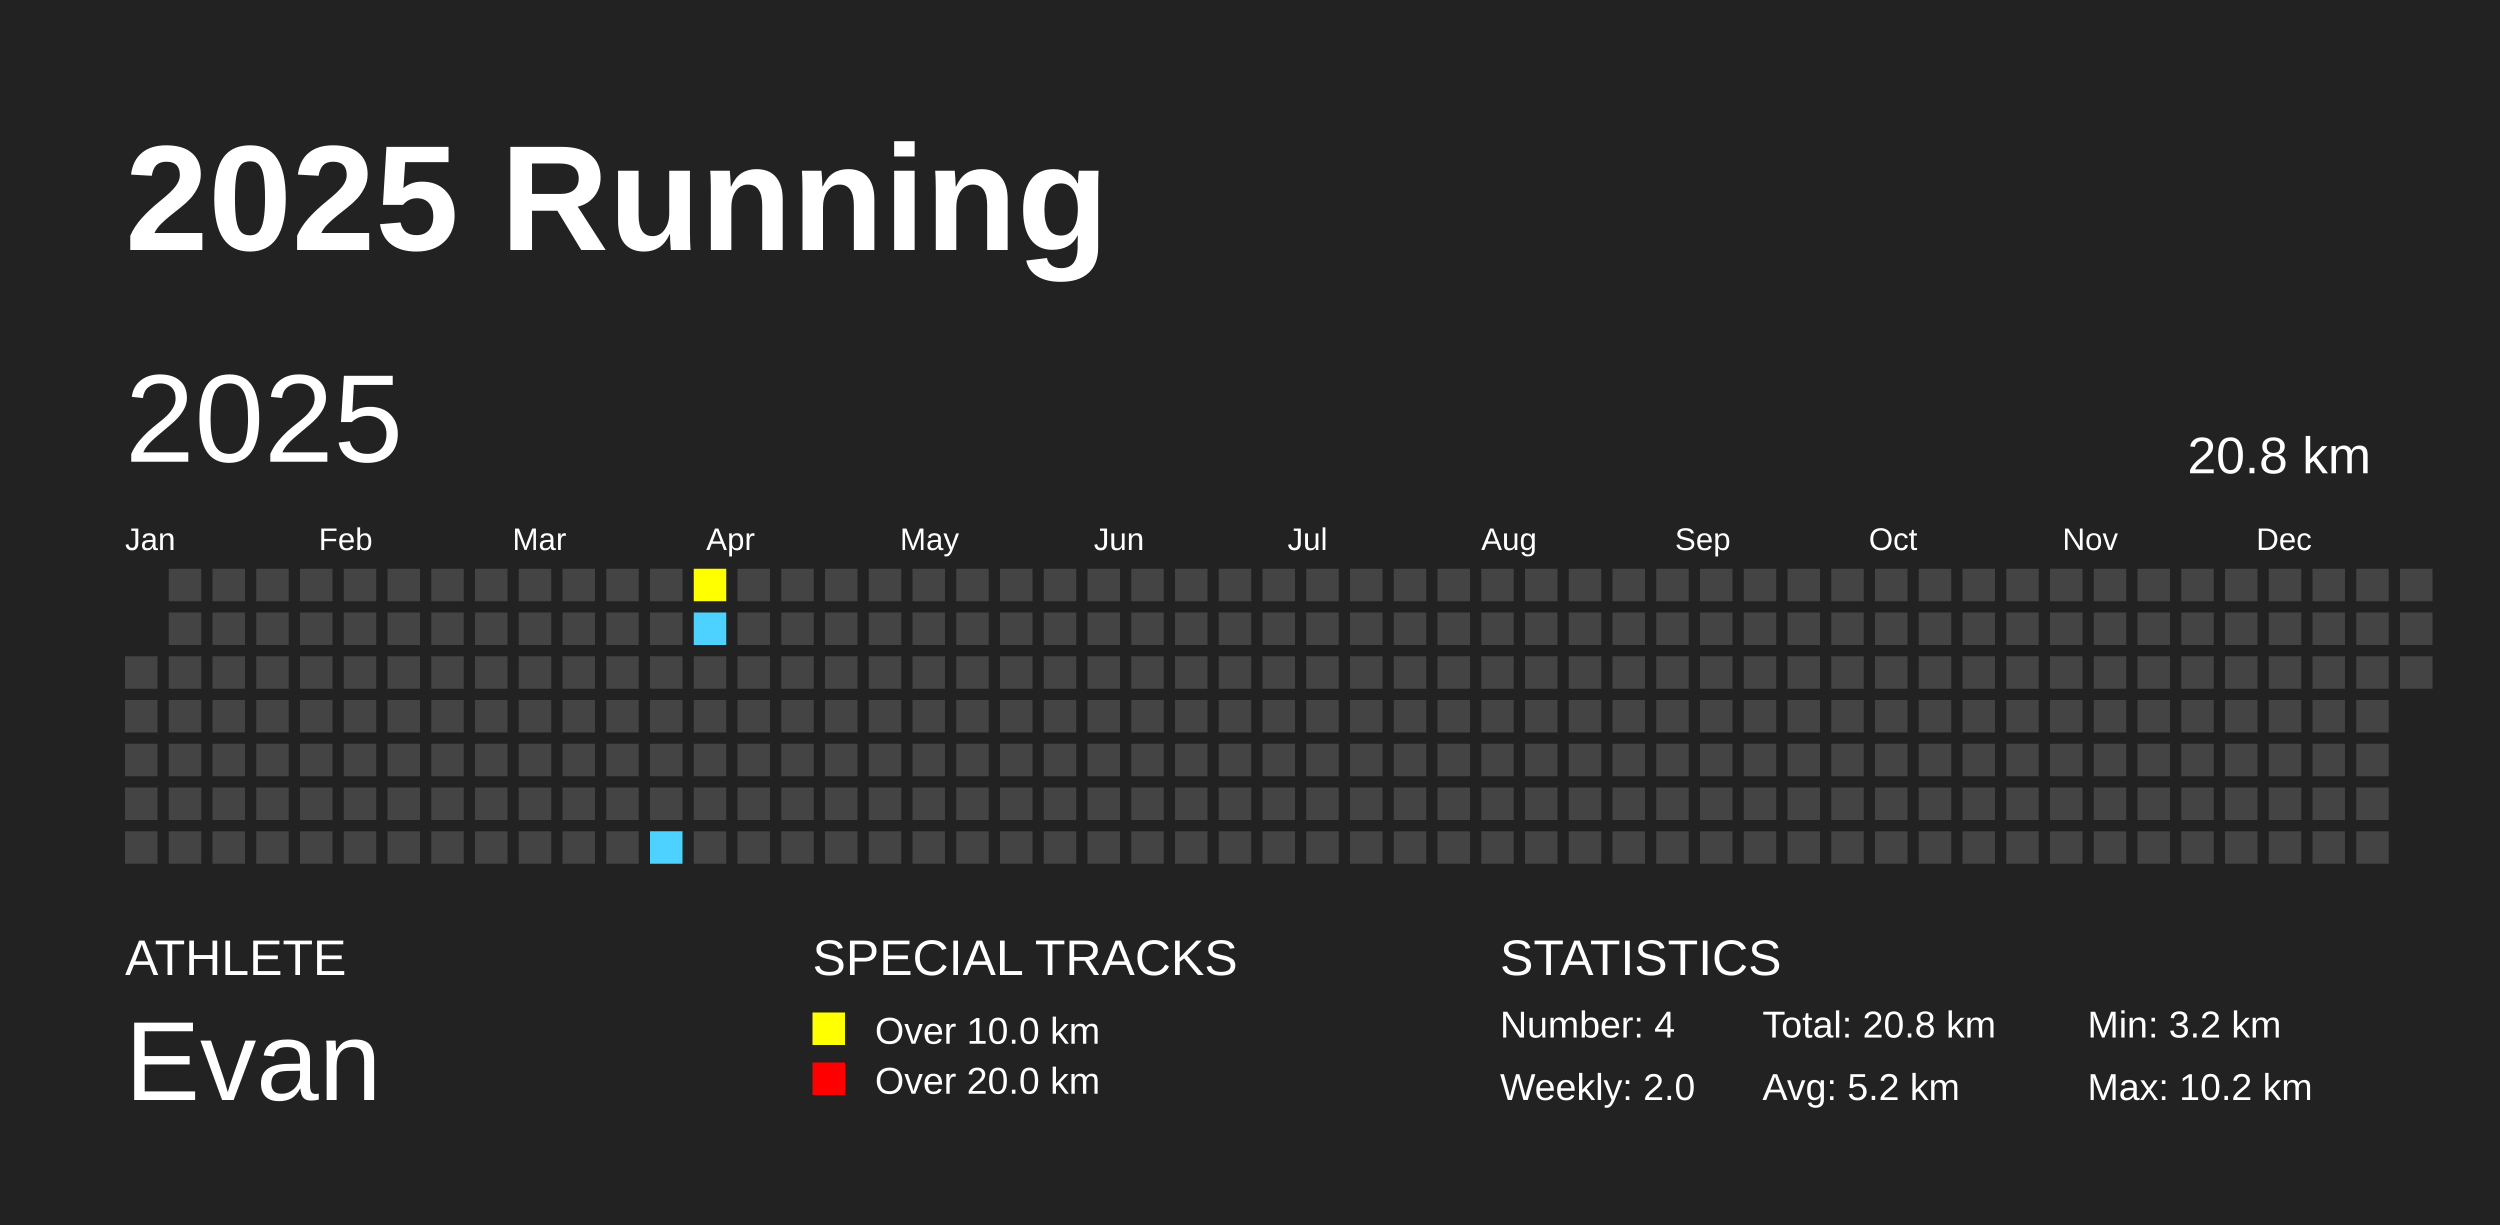
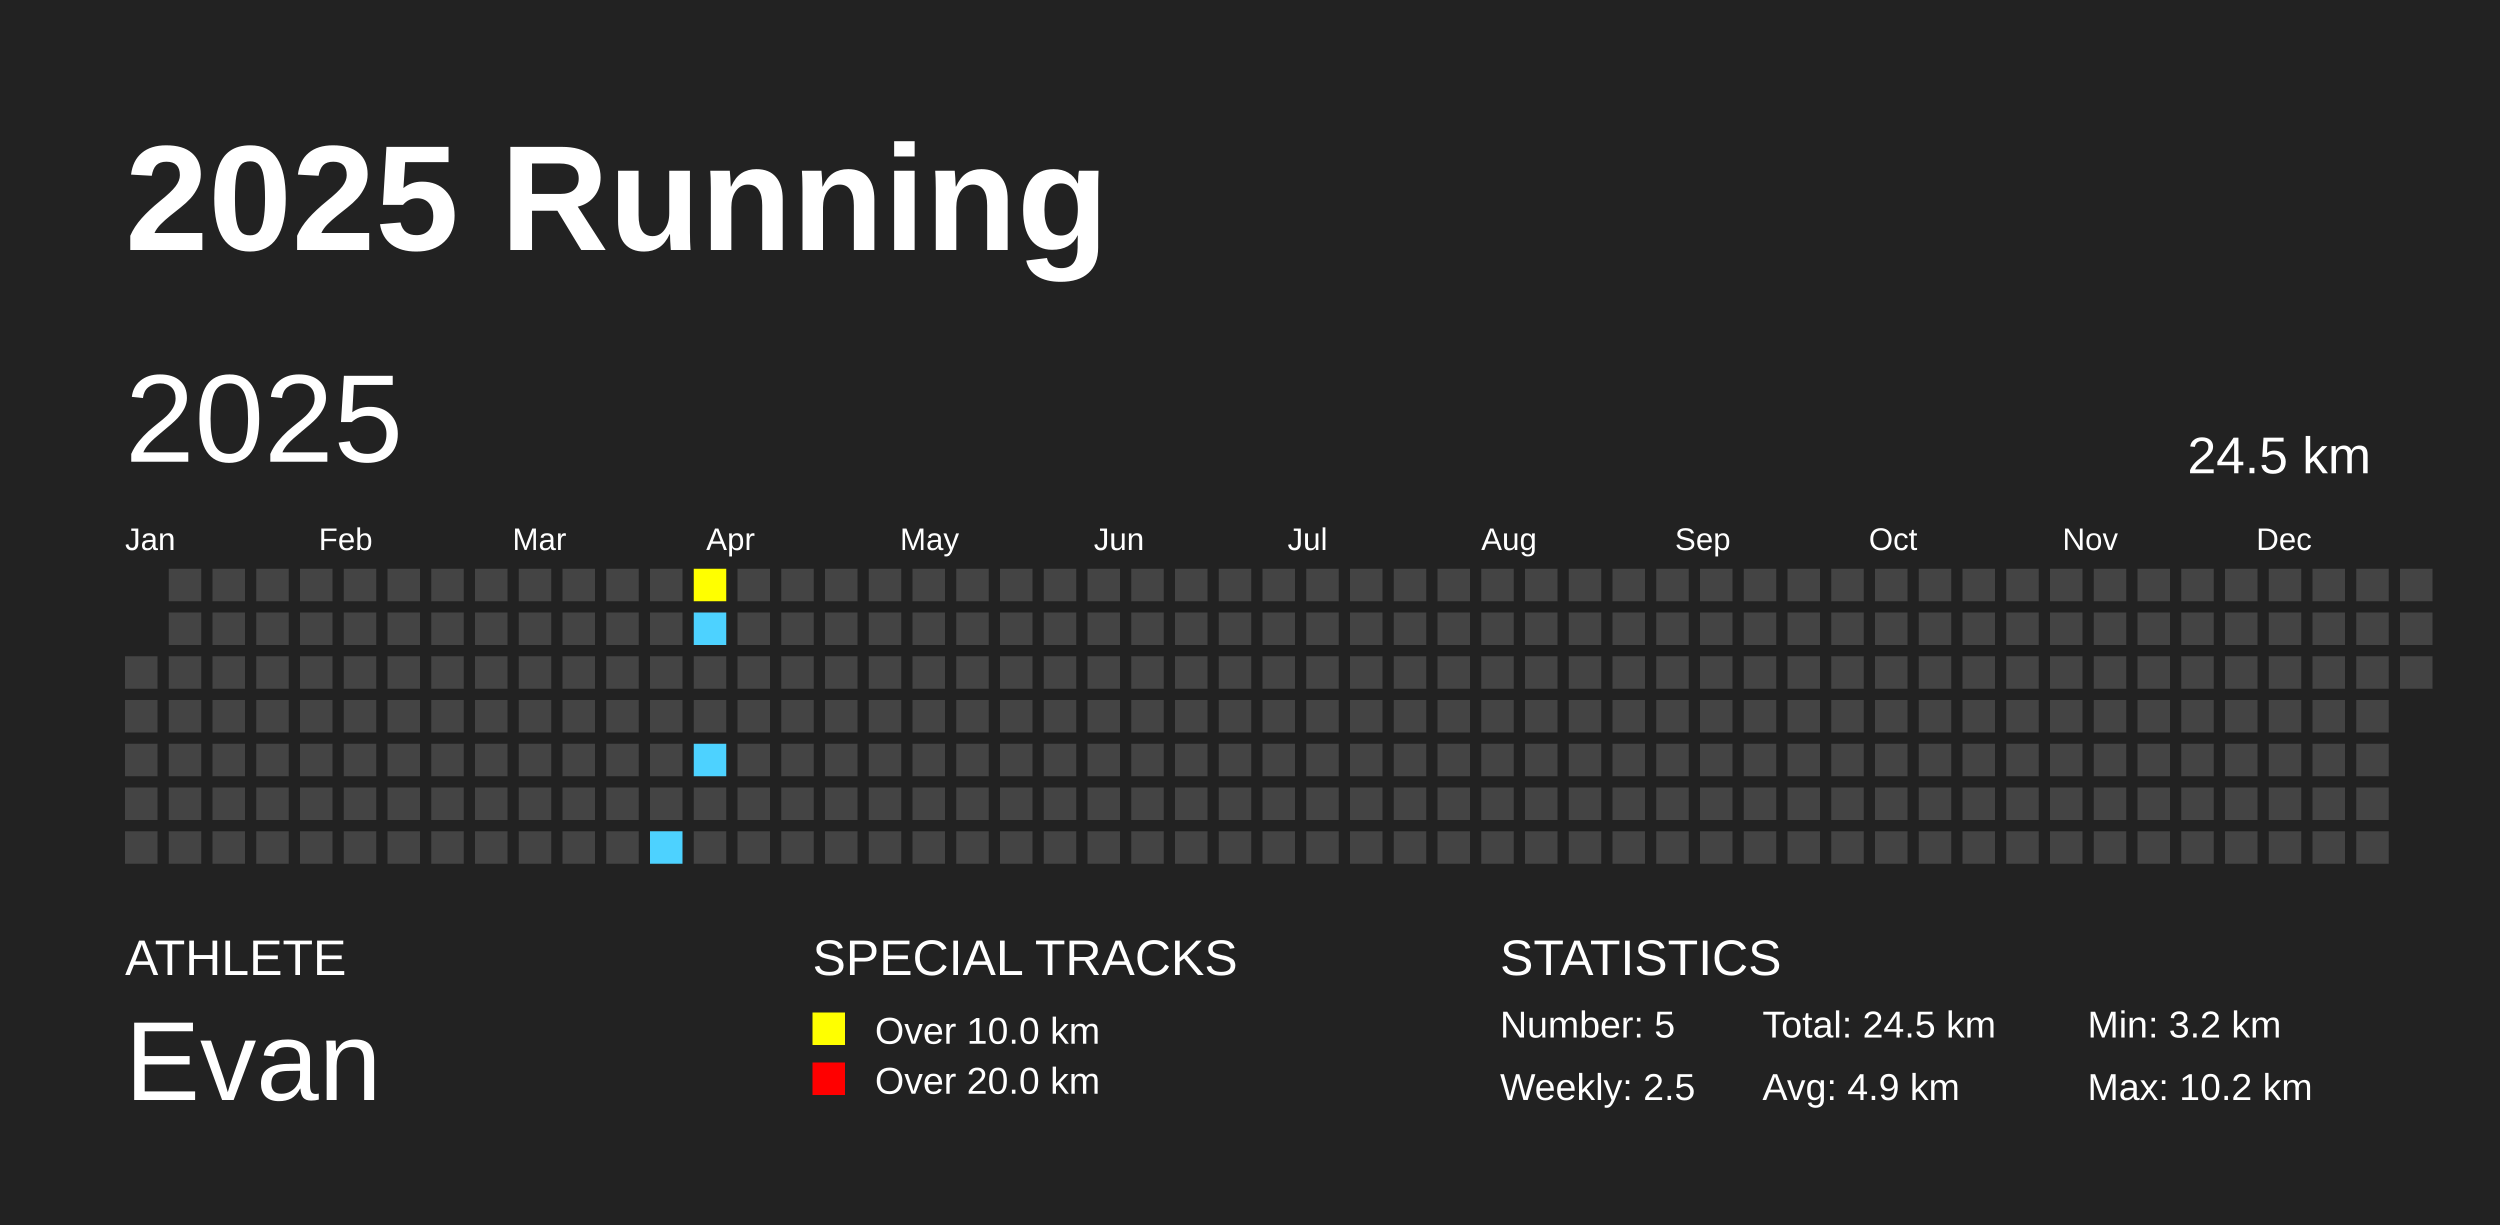
<svg xmlns="http://www.w3.org/2000/svg" baseProfile="full" height="98mm" version="1.1" viewBox="0,0,200,98" width="200mm">
  <defs />
  <rect fill="#222222" height="98" width="200" x="0" y="0" />
  <text fill="#FFFFFF" style="font-size:12px; font-family:Arial; font-weight:bold;" x="10" y="20">2025 Running</text>
  <text fill="#FFFFFF" style="font-size:4px; font-family:Arial" x="10" y="78">ATHLETE</text>
  <text fill="#FFFFFF" style="font-size:9px; font-family:Arial" x="10" y="88">Evan</text>
  <text fill="#FFFFFF" style="font-size:4px; font-family:Arial" x="65" y="78">SPECIAL TRACKS</text>
  <rect fill="yellow" height="2.6" width="2.6" x="65" y="81" />
  <text fill="#FFFFFF" style="font-size:3px; font-family:Arial" x="70" y="83.5">Over 10.0 km</text>
  <rect fill="red" height="2.6" width="2.6" x="65" y="85" />
  <text fill="#FFFFFF" style="font-size:3px; font-family:Arial" x="70" y="87.5">Over 20.0 km</text>
  <text fill="#FFFFFF" style="font-size:4px; font-family:Arial" x="120" y="78">STATISTICS</text>
-   <text fill="#FFFFFF" style="font-size:3px; font-family:Arial" x="120" y="83">Number: 4</text>
-   <text fill="#FFFFFF" style="font-size:3px; font-family:Arial" x="120" y="88">Weekly: 2.0</text>
-   <text fill="#FFFFFF" style="font-size:3px; font-family:Arial" x="141" y="83">Total: 20.8 km</text>
-   <text fill="#FFFFFF" style="font-size:3px; font-family:Arial" x="141" y="88">Avg: 5.2 km</text>
+   <text fill="#FFFFFF" style="font-size:3px; font-family:Arial" x="120" y="83">Number: 5</text>
+   <text fill="#FFFFFF" style="font-size:3px; font-family:Arial" x="120" y="88">Weekly: 2.5</text>
+   <text fill="#FFFFFF" style="font-size:3px; font-family:Arial" x="141" y="83">Total: 24.5 km</text>
+   <text fill="#FFFFFF" style="font-size:3px; font-family:Arial" x="141" y="88">Avg: 4.9 km</text>
  <text fill="#FFFFFF" style="font-size:3px; font-family:Arial" x="167" y="83">Min: 3.2 km</text>
  <text fill="#FFFFFF" style="font-size:3px; font-family:Arial" x="167" y="88">Max: 10.2 km</text>
  <text dominant-baseline="hanging" fill="#FFFFFF" style="font-size:10.0px; font-family:Arial;" x="10" y="30">2025</text>
-   <text dominant-baseline="hanging" fill="#FFFFFF" style="font-size:4.125px; font-family:Arial;" x="175" y="35">20.8 km</text>
+   <text dominant-baseline="hanging" fill="#FFFFFF" style="font-size:4.125px; font-family:Arial;" x="175" y="35">24.5 km</text>
  <text fill="#FFFFFF" style="font-size:2.5px; font-family:Arial" x="10.0" y="44">Jan</text>
  <text fill="#FFFFFF" style="font-size:2.5px; font-family:Arial" x="25.5" y="44">Feb</text>
  <text fill="#FFFFFF" style="font-size:2.5px; font-family:Arial" x="41.0" y="44">Mar</text>
  <text fill="#FFFFFF" style="font-size:2.5px; font-family:Arial" x="56.5" y="44">Apr</text>
  <text fill="#FFFFFF" style="font-size:2.5px; font-family:Arial" x="72.0" y="44">May</text>
  <text fill="#FFFFFF" style="font-size:2.5px; font-family:Arial" x="87.5" y="44">Jun</text>
  <text fill="#FFFFFF" style="font-size:2.5px; font-family:Arial" x="103.0" y="44">Jul</text>
  <text fill="#FFFFFF" style="font-size:2.5px; font-family:Arial" x="118.5" y="44">Aug</text>
  <text fill="#FFFFFF" style="font-size:2.5px; font-family:Arial" x="134.0" y="44">Sep</text>
  <text fill="#FFFFFF" style="font-size:2.5px; font-family:Arial" x="149.5" y="44">Oct</text>
  <text fill="#FFFFFF" style="font-size:2.5px; font-family:Arial" x="165.0" y="44">Nov</text>
  <text fill="#FFFFFF" style="font-size:2.5px; font-family:Arial" x="180.5" y="44">Dec</text>
  <rect fill="#444444" height="2.6" width="2.6" x="10.0" y="52.5" />
  <rect fill="#444444" height="2.6" width="2.6" x="10.0" y="56.0" />
  <rect fill="#444444" height="2.6" width="2.6" x="10.0" y="59.5" />
  <rect fill="#444444" height="2.6" width="2.6" x="10.0" y="63.0" />
  <rect fill="#444444" height="2.6" width="2.6" x="10.0" y="66.5" />
  <rect fill="#444444" height="2.6" width="2.6" x="13.5" y="45.5" />
  <rect fill="#444444" height="2.6" width="2.6" x="13.5" y="49.0" />
  <rect fill="#444444" height="2.6" width="2.6" x="13.5" y="52.5" />
  <rect fill="#444444" height="2.6" width="2.6" x="13.5" y="56.0" />
  <rect fill="#444444" height="2.6" width="2.6" x="13.5" y="59.5" />
  <rect fill="#444444" height="2.6" width="2.6" x="13.5" y="63.0" />
  <rect fill="#444444" height="2.6" width="2.6" x="13.5" y="66.5" />
  <rect fill="#444444" height="2.6" width="2.6" x="17.0" y="45.5" />
  <rect fill="#444444" height="2.6" width="2.6" x="17.0" y="49.0" />
  <rect fill="#444444" height="2.6" width="2.6" x="17.0" y="52.5" />
  <rect fill="#444444" height="2.6" width="2.6" x="17.0" y="56.0" />
  <rect fill="#444444" height="2.6" width="2.6" x="17.0" y="59.5" />
  <rect fill="#444444" height="2.6" width="2.6" x="17.0" y="63.0" />
  <rect fill="#444444" height="2.6" width="2.6" x="17.0" y="66.5" />
  <rect fill="#444444" height="2.6" width="2.6" x="20.5" y="45.5" />
  <rect fill="#444444" height="2.6" width="2.6" x="20.5" y="49.0" />
  <rect fill="#444444" height="2.6" width="2.6" x="20.5" y="52.5" />
  <rect fill="#444444" height="2.6" width="2.6" x="20.5" y="56.0" />
  <rect fill="#444444" height="2.6" width="2.6" x="20.5" y="59.5" />
  <rect fill="#444444" height="2.6" width="2.6" x="20.5" y="63.0" />
  <rect fill="#444444" height="2.6" width="2.6" x="20.5" y="66.5" />
  <rect fill="#444444" height="2.6" width="2.6" x="24.0" y="45.5" />
  <rect fill="#444444" height="2.6" width="2.6" x="24.0" y="49.0" />
  <rect fill="#444444" height="2.6" width="2.6" x="24.0" y="52.5" />
  <rect fill="#444444" height="2.6" width="2.6" x="24.0" y="56.0" />
  <rect fill="#444444" height="2.6" width="2.6" x="24.0" y="59.5" />
  <rect fill="#444444" height="2.6" width="2.6" x="24.0" y="63.0" />
  <rect fill="#444444" height="2.6" width="2.6" x="24.0" y="66.5" />
  <rect fill="#444444" height="2.6" width="2.6" x="27.5" y="45.5" />
  <rect fill="#444444" height="2.6" width="2.6" x="27.5" y="49.0" />
  <rect fill="#444444" height="2.6" width="2.6" x="27.5" y="52.5" />
  <rect fill="#444444" height="2.6" width="2.6" x="27.5" y="56.0" />
  <rect fill="#444444" height="2.6" width="2.6" x="27.5" y="59.5" />
  <rect fill="#444444" height="2.6" width="2.6" x="27.5" y="63.0" />
  <rect fill="#444444" height="2.6" width="2.6" x="27.5" y="66.5" />
  <rect fill="#444444" height="2.6" width="2.6" x="31.0" y="45.5" />
  <rect fill="#444444" height="2.6" width="2.6" x="31.0" y="49.0" />
  <rect fill="#444444" height="2.6" width="2.6" x="31.0" y="52.5" />
  <rect fill="#444444" height="2.6" width="2.6" x="31.0" y="56.0" />
  <rect fill="#444444" height="2.6" width="2.6" x="31.0" y="59.5" />
  <rect fill="#444444" height="2.6" width="2.6" x="31.0" y="63.0" />
  <rect fill="#444444" height="2.6" width="2.6" x="31.0" y="66.5" />
  <rect fill="#444444" height="2.6" width="2.6" x="34.5" y="45.5" />
  <rect fill="#444444" height="2.6" width="2.6" x="34.5" y="49.0" />
  <rect fill="#444444" height="2.6" width="2.6" x="34.5" y="52.5" />
  <rect fill="#444444" height="2.6" width="2.6" x="34.5" y="56.0" />
  <rect fill="#444444" height="2.6" width="2.6" x="34.5" y="59.5" />
  <rect fill="#444444" height="2.6" width="2.6" x="34.5" y="63.0" />
  <rect fill="#444444" height="2.6" width="2.6" x="34.5" y="66.5" />
  <rect fill="#444444" height="2.6" width="2.6" x="38.0" y="45.5" />
  <rect fill="#444444" height="2.6" width="2.6" x="38.0" y="49.0" />
  <rect fill="#444444" height="2.6" width="2.6" x="38.0" y="52.5" />
  <rect fill="#444444" height="2.6" width="2.6" x="38.0" y="56.0" />
  <rect fill="#444444" height="2.6" width="2.6" x="38.0" y="59.5" />
  <rect fill="#444444" height="2.6" width="2.6" x="38.0" y="63.0" />
  <rect fill="#444444" height="2.6" width="2.6" x="38.0" y="66.5" />
  <rect fill="#444444" height="2.6" width="2.6" x="41.5" y="45.5" />
  <rect fill="#444444" height="2.6" width="2.6" x="41.5" y="49.0" />
  <rect fill="#444444" height="2.6" width="2.6" x="41.5" y="52.5" />
  <rect fill="#444444" height="2.6" width="2.6" x="41.5" y="56.0" />
  <rect fill="#444444" height="2.6" width="2.6" x="41.5" y="59.5" />
  <rect fill="#444444" height="2.6" width="2.6" x="41.5" y="63.0" />
  <rect fill="#444444" height="2.6" width="2.6" x="41.5" y="66.5" />
  <rect fill="#444444" height="2.6" width="2.6" x="45.0" y="45.5" />
  <rect fill="#444444" height="2.6" width="2.6" x="45.0" y="49.0" />
  <rect fill="#444444" height="2.6" width="2.6" x="45.0" y="52.5" />
  <rect fill="#444444" height="2.6" width="2.6" x="45.0" y="56.0" />
  <rect fill="#444444" height="2.6" width="2.6" x="45.0" y="59.5" />
  <rect fill="#444444" height="2.6" width="2.6" x="45.0" y="63.0" />
  <rect fill="#444444" height="2.6" width="2.6" x="45.0" y="66.5" />
  <rect fill="#444444" height="2.6" width="2.6" x="48.5" y="45.5" />
  <rect fill="#444444" height="2.6" width="2.6" x="48.5" y="49.0" />
  <rect fill="#444444" height="2.6" width="2.6" x="48.5" y="52.5" />
  <rect fill="#444444" height="2.6" width="2.6" x="48.5" y="56.0" />
  <rect fill="#444444" height="2.6" width="2.6" x="48.5" y="59.5" />
  <rect fill="#444444" height="2.6" width="2.6" x="48.5" y="63.0" />
  <rect fill="#444444" height="2.6" width="2.6" x="48.5" y="66.5" />
  <rect fill="#444444" height="2.6" width="2.6" x="52.0" y="45.5" />
  <rect fill="#444444" height="2.6" width="2.6" x="52.0" y="49.0" />
  <rect fill="#444444" height="2.6" width="2.6" x="52.0" y="52.5" />
  <rect fill="#444444" height="2.6" width="2.6" x="52.0" y="56.0" />
  <rect fill="#444444" height="2.6" width="2.6" x="52.0" y="59.5" />
  <rect fill="#444444" height="2.6" width="2.6" x="52.0" y="63.0" />
  <rect fill="#4DD2FF" height="2.6" width="2.6" x="52.0" y="66.5" />
  <rect fill="yellow" height="2.6" width="2.6" x="55.5" y="45.5" />
  <rect fill="#4DD2FF" height="2.6" width="2.6" x="55.5" y="49.0" />
  <rect fill="#444444" height="2.6" width="2.6" x="55.5" y="52.5" />
  <rect fill="#444444" height="2.6" width="2.6" x="55.5" y="56.0" />
-   <rect fill="#444444" height="2.6" width="2.6" x="55.5" y="59.5" />
+   <rect fill="#4DD2FF" height="2.6" width="2.6" x="55.5" y="59.5" />
  <rect fill="#444444" height="2.6" width="2.6" x="55.5" y="63.0" />
  <rect fill="#444444" height="2.6" width="2.6" x="55.5" y="66.5" />
  <rect fill="#444444" height="2.6" width="2.6" x="59.0" y="45.5" />
  <rect fill="#444444" height="2.6" width="2.6" x="59.0" y="49.0" />
  <rect fill="#444444" height="2.6" width="2.6" x="59.0" y="52.5" />
  <rect fill="#444444" height="2.6" width="2.6" x="59.0" y="56.0" />
  <rect fill="#444444" height="2.6" width="2.6" x="59.0" y="59.5" />
  <rect fill="#444444" height="2.6" width="2.6" x="59.0" y="63.0" />
  <rect fill="#444444" height="2.6" width="2.6" x="59.0" y="66.5" />
  <rect fill="#444444" height="2.6" width="2.6" x="62.5" y="45.5" />
  <rect fill="#444444" height="2.6" width="2.6" x="62.5" y="49.0" />
  <rect fill="#444444" height="2.6" width="2.6" x="62.5" y="52.5" />
  <rect fill="#444444" height="2.6" width="2.6" x="62.5" y="56.0" />
  <rect fill="#444444" height="2.6" width="2.6" x="62.5" y="59.5" />
  <rect fill="#444444" height="2.6" width="2.6" x="62.5" y="63.0" />
  <rect fill="#444444" height="2.6" width="2.6" x="62.5" y="66.5" />
  <rect fill="#444444" height="2.6" width="2.6" x="66.0" y="45.5" />
  <rect fill="#444444" height="2.6" width="2.6" x="66.0" y="49.0" />
  <rect fill="#444444" height="2.6" width="2.6" x="66.0" y="52.5" />
  <rect fill="#444444" height="2.6" width="2.6" x="66.0" y="56.0" />
  <rect fill="#444444" height="2.6" width="2.6" x="66.0" y="59.5" />
  <rect fill="#444444" height="2.6" width="2.6" x="66.0" y="63.0" />
  <rect fill="#444444" height="2.6" width="2.6" x="66.0" y="66.5" />
  <rect fill="#444444" height="2.6" width="2.6" x="69.5" y="45.5" />
  <rect fill="#444444" height="2.6" width="2.6" x="69.5" y="49.0" />
  <rect fill="#444444" height="2.6" width="2.6" x="69.5" y="52.5" />
  <rect fill="#444444" height="2.6" width="2.6" x="69.5" y="56.0" />
  <rect fill="#444444" height="2.6" width="2.6" x="69.5" y="59.5" />
  <rect fill="#444444" height="2.6" width="2.6" x="69.5" y="63.0" />
  <rect fill="#444444" height="2.6" width="2.6" x="69.5" y="66.5" />
  <rect fill="#444444" height="2.6" width="2.6" x="73.0" y="45.5" />
  <rect fill="#444444" height="2.6" width="2.6" x="73.0" y="49.0" />
  <rect fill="#444444" height="2.6" width="2.6" x="73.0" y="52.5" />
  <rect fill="#444444" height="2.6" width="2.6" x="73.0" y="56.0" />
  <rect fill="#444444" height="2.6" width="2.6" x="73.0" y="59.5" />
  <rect fill="#444444" height="2.6" width="2.6" x="73.0" y="63.0" />
  <rect fill="#444444" height="2.6" width="2.6" x="73.0" y="66.5" />
  <rect fill="#444444" height="2.6" width="2.6" x="76.5" y="45.5" />
  <rect fill="#444444" height="2.6" width="2.6" x="76.5" y="49.0" />
  <rect fill="#444444" height="2.6" width="2.6" x="76.5" y="52.5" />
  <rect fill="#444444" height="2.6" width="2.6" x="76.5" y="56.0" />
  <rect fill="#444444" height="2.6" width="2.6" x="76.5" y="59.5" />
  <rect fill="#444444" height="2.6" width="2.6" x="76.5" y="63.0" />
  <rect fill="#444444" height="2.6" width="2.6" x="76.5" y="66.5" />
  <rect fill="#444444" height="2.6" width="2.6" x="80.0" y="45.5" />
  <rect fill="#444444" height="2.6" width="2.6" x="80.0" y="49.0" />
  <rect fill="#444444" height="2.6" width="2.6" x="80.0" y="52.5" />
  <rect fill="#444444" height="2.6" width="2.6" x="80.0" y="56.0" />
  <rect fill="#444444" height="2.6" width="2.6" x="80.0" y="59.5" />
  <rect fill="#444444" height="2.6" width="2.6" x="80.0" y="63.0" />
  <rect fill="#444444" height="2.6" width="2.6" x="80.0" y="66.5" />
  <rect fill="#444444" height="2.6" width="2.6" x="83.5" y="45.5" />
  <rect fill="#444444" height="2.6" width="2.6" x="83.5" y="49.0" />
  <rect fill="#444444" height="2.6" width="2.6" x="83.5" y="52.5" />
  <rect fill="#444444" height="2.6" width="2.6" x="83.5" y="56.0" />
  <rect fill="#444444" height="2.6" width="2.6" x="83.5" y="59.5" />
  <rect fill="#444444" height="2.6" width="2.6" x="83.5" y="63.0" />
  <rect fill="#444444" height="2.6" width="2.6" x="83.5" y="66.5" />
  <rect fill="#444444" height="2.6" width="2.6" x="87.0" y="45.5" />
  <rect fill="#444444" height="2.6" width="2.6" x="87.0" y="49.0" />
  <rect fill="#444444" height="2.6" width="2.6" x="87.0" y="52.5" />
  <rect fill="#444444" height="2.6" width="2.6" x="87.0" y="56.0" />
  <rect fill="#444444" height="2.6" width="2.6" x="87.0" y="59.5" />
  <rect fill="#444444" height="2.6" width="2.6" x="87.0" y="63.0" />
  <rect fill="#444444" height="2.6" width="2.6" x="87.0" y="66.5" />
  <rect fill="#444444" height="2.6" width="2.6" x="90.5" y="45.5" />
  <rect fill="#444444" height="2.6" width="2.6" x="90.5" y="49.0" />
  <rect fill="#444444" height="2.6" width="2.6" x="90.5" y="52.5" />
  <rect fill="#444444" height="2.6" width="2.6" x="90.5" y="56.0" />
  <rect fill="#444444" height="2.6" width="2.6" x="90.5" y="59.5" />
  <rect fill="#444444" height="2.6" width="2.6" x="90.5" y="63.0" />
  <rect fill="#444444" height="2.6" width="2.6" x="90.5" y="66.5" />
  <rect fill="#444444" height="2.6" width="2.6" x="94.0" y="45.5" />
  <rect fill="#444444" height="2.6" width="2.6" x="94.0" y="49.0" />
  <rect fill="#444444" height="2.6" width="2.6" x="94.0" y="52.5" />
  <rect fill="#444444" height="2.6" width="2.6" x="94.0" y="56.0" />
  <rect fill="#444444" height="2.6" width="2.6" x="94.0" y="59.5" />
  <rect fill="#444444" height="2.6" width="2.6" x="94.0" y="63.0" />
  <rect fill="#444444" height="2.6" width="2.6" x="94.0" y="66.5" />
  <rect fill="#444444" height="2.6" width="2.6" x="97.5" y="45.5" />
  <rect fill="#444444" height="2.6" width="2.6" x="97.5" y="49.0" />
  <rect fill="#444444" height="2.6" width="2.6" x="97.5" y="52.5" />
  <rect fill="#444444" height="2.6" width="2.6" x="97.5" y="56.0" />
  <rect fill="#444444" height="2.6" width="2.6" x="97.5" y="59.5" />
  <rect fill="#444444" height="2.6" width="2.6" x="97.5" y="63.0" />
  <rect fill="#444444" height="2.6" width="2.6" x="97.5" y="66.5" />
  <rect fill="#444444" height="2.6" width="2.6" x="101.0" y="45.5" />
  <rect fill="#444444" height="2.6" width="2.6" x="101.0" y="49.0" />
  <rect fill="#444444" height="2.6" width="2.6" x="101.0" y="52.5" />
  <rect fill="#444444" height="2.6" width="2.6" x="101.0" y="56.0" />
  <rect fill="#444444" height="2.6" width="2.6" x="101.0" y="59.5" />
  <rect fill="#444444" height="2.6" width="2.6" x="101.0" y="63.0" />
  <rect fill="#444444" height="2.6" width="2.6" x="101.0" y="66.5" />
  <rect fill="#444444" height="2.6" width="2.6" x="104.5" y="45.5" />
  <rect fill="#444444" height="2.6" width="2.6" x="104.5" y="49.0" />
  <rect fill="#444444" height="2.6" width="2.6" x="104.5" y="52.5" />
  <rect fill="#444444" height="2.6" width="2.6" x="104.5" y="56.0" />
  <rect fill="#444444" height="2.6" width="2.6" x="104.5" y="59.5" />
  <rect fill="#444444" height="2.6" width="2.6" x="104.5" y="63.0" />
  <rect fill="#444444" height="2.6" width="2.6" x="104.5" y="66.5" />
  <rect fill="#444444" height="2.6" width="2.6" x="108.0" y="45.5" />
  <rect fill="#444444" height="2.6" width="2.6" x="108.0" y="49.0" />
  <rect fill="#444444" height="2.6" width="2.6" x="108.0" y="52.5" />
  <rect fill="#444444" height="2.6" width="2.6" x="108.0" y="56.0" />
  <rect fill="#444444" height="2.6" width="2.6" x="108.0" y="59.5" />
  <rect fill="#444444" height="2.6" width="2.6" x="108.0" y="63.0" />
  <rect fill="#444444" height="2.6" width="2.6" x="108.0" y="66.5" />
  <rect fill="#444444" height="2.6" width="2.6" x="111.5" y="45.5" />
  <rect fill="#444444" height="2.6" width="2.6" x="111.5" y="49.0" />
  <rect fill="#444444" height="2.6" width="2.6" x="111.5" y="52.5" />
  <rect fill="#444444" height="2.6" width="2.6" x="111.5" y="56.0" />
  <rect fill="#444444" height="2.6" width="2.6" x="111.5" y="59.5" />
  <rect fill="#444444" height="2.6" width="2.6" x="111.5" y="63.0" />
  <rect fill="#444444" height="2.6" width="2.6" x="111.5" y="66.5" />
  <rect fill="#444444" height="2.6" width="2.6" x="115.0" y="45.5" />
  <rect fill="#444444" height="2.6" width="2.6" x="115.0" y="49.0" />
  <rect fill="#444444" height="2.6" width="2.6" x="115.0" y="52.5" />
  <rect fill="#444444" height="2.6" width="2.6" x="115.0" y="56.0" />
  <rect fill="#444444" height="2.6" width="2.6" x="115.0" y="59.5" />
  <rect fill="#444444" height="2.6" width="2.6" x="115.0" y="63.0" />
  <rect fill="#444444" height="2.6" width="2.6" x="115.0" y="66.5" />
  <rect fill="#444444" height="2.6" width="2.6" x="118.5" y="45.5" />
  <rect fill="#444444" height="2.6" width="2.6" x="118.5" y="49.0" />
  <rect fill="#444444" height="2.6" width="2.6" x="118.5" y="52.5" />
  <rect fill="#444444" height="2.6" width="2.6" x="118.5" y="56.0" />
  <rect fill="#444444" height="2.6" width="2.6" x="118.5" y="59.5" />
  <rect fill="#444444" height="2.6" width="2.6" x="118.5" y="63.0" />
  <rect fill="#444444" height="2.6" width="2.6" x="118.5" y="66.5" />
  <rect fill="#444444" height="2.6" width="2.6" x="122.0" y="45.5" />
  <rect fill="#444444" height="2.6" width="2.6" x="122.0" y="49.0" />
  <rect fill="#444444" height="2.6" width="2.6" x="122.0" y="52.5" />
  <rect fill="#444444" height="2.6" width="2.6" x="122.0" y="56.0" />
  <rect fill="#444444" height="2.6" width="2.6" x="122.0" y="59.5" />
  <rect fill="#444444" height="2.6" width="2.6" x="122.0" y="63.0" />
  <rect fill="#444444" height="2.6" width="2.6" x="122.0" y="66.5" />
  <rect fill="#444444" height="2.6" width="2.6" x="125.5" y="45.5" />
  <rect fill="#444444" height="2.6" width="2.6" x="125.5" y="49.0" />
  <rect fill="#444444" height="2.6" width="2.6" x="125.5" y="52.5" />
  <rect fill="#444444" height="2.6" width="2.6" x="125.5" y="56.0" />
  <rect fill="#444444" height="2.6" width="2.6" x="125.5" y="59.5" />
  <rect fill="#444444" height="2.6" width="2.6" x="125.5" y="63.0" />
  <rect fill="#444444" height="2.6" width="2.6" x="125.5" y="66.5" />
  <rect fill="#444444" height="2.6" width="2.6" x="129.0" y="45.5" />
  <rect fill="#444444" height="2.6" width="2.6" x="129.0" y="49.0" />
  <rect fill="#444444" height="2.6" width="2.6" x="129.0" y="52.5" />
  <rect fill="#444444" height="2.6" width="2.6" x="129.0" y="56.0" />
  <rect fill="#444444" height="2.6" width="2.6" x="129.0" y="59.5" />
  <rect fill="#444444" height="2.6" width="2.6" x="129.0" y="63.0" />
  <rect fill="#444444" height="2.6" width="2.6" x="129.0" y="66.5" />
  <rect fill="#444444" height="2.6" width="2.6" x="132.5" y="45.5" />
  <rect fill="#444444" height="2.6" width="2.6" x="132.5" y="49.0" />
  <rect fill="#444444" height="2.6" width="2.6" x="132.5" y="52.5" />
  <rect fill="#444444" height="2.6" width="2.6" x="132.5" y="56.0" />
  <rect fill="#444444" height="2.6" width="2.6" x="132.5" y="59.5" />
  <rect fill="#444444" height="2.6" width="2.6" x="132.5" y="63.0" />
  <rect fill="#444444" height="2.6" width="2.6" x="132.5" y="66.5" />
  <rect fill="#444444" height="2.6" width="2.6" x="136.0" y="45.5" />
  <rect fill="#444444" height="2.6" width="2.6" x="136.0" y="49.0" />
  <rect fill="#444444" height="2.6" width="2.6" x="136.0" y="52.5" />
  <rect fill="#444444" height="2.6" width="2.6" x="136.0" y="56.0" />
  <rect fill="#444444" height="2.6" width="2.6" x="136.0" y="59.5" />
  <rect fill="#444444" height="2.6" width="2.6" x="136.0" y="63.0" />
  <rect fill="#444444" height="2.6" width="2.6" x="136.0" y="66.5" />
  <rect fill="#444444" height="2.6" width="2.6" x="139.5" y="45.5" />
  <rect fill="#444444" height="2.6" width="2.6" x="139.5" y="49.0" />
  <rect fill="#444444" height="2.6" width="2.6" x="139.5" y="52.5" />
  <rect fill="#444444" height="2.6" width="2.6" x="139.5" y="56.0" />
  <rect fill="#444444" height="2.6" width="2.6" x="139.5" y="59.5" />
  <rect fill="#444444" height="2.6" width="2.6" x="139.5" y="63.0" />
  <rect fill="#444444" height="2.6" width="2.6" x="139.5" y="66.5" />
  <rect fill="#444444" height="2.6" width="2.6" x="143.0" y="45.5" />
  <rect fill="#444444" height="2.6" width="2.6" x="143.0" y="49.0" />
  <rect fill="#444444" height="2.6" width="2.6" x="143.0" y="52.5" />
  <rect fill="#444444" height="2.6" width="2.6" x="143.0" y="56.0" />
  <rect fill="#444444" height="2.6" width="2.6" x="143.0" y="59.5" />
  <rect fill="#444444" height="2.6" width="2.6" x="143.0" y="63.0" />
  <rect fill="#444444" height="2.6" width="2.6" x="143.0" y="66.5" />
  <rect fill="#444444" height="2.6" width="2.6" x="146.5" y="45.5" />
  <rect fill="#444444" height="2.6" width="2.6" x="146.5" y="49.0" />
  <rect fill="#444444" height="2.6" width="2.6" x="146.5" y="52.5" />
  <rect fill="#444444" height="2.6" width="2.6" x="146.5" y="56.0" />
  <rect fill="#444444" height="2.6" width="2.6" x="146.5" y="59.5" />
  <rect fill="#444444" height="2.6" width="2.6" x="146.5" y="63.0" />
  <rect fill="#444444" height="2.6" width="2.6" x="146.5" y="66.5" />
  <rect fill="#444444" height="2.6" width="2.6" x="150.0" y="45.5" />
  <rect fill="#444444" height="2.6" width="2.6" x="150.0" y="49.0" />
  <rect fill="#444444" height="2.6" width="2.6" x="150.0" y="52.5" />
  <rect fill="#444444" height="2.6" width="2.6" x="150.0" y="56.0" />
  <rect fill="#444444" height="2.6" width="2.6" x="150.0" y="59.5" />
  <rect fill="#444444" height="2.6" width="2.6" x="150.0" y="63.0" />
  <rect fill="#444444" height="2.6" width="2.6" x="150.0" y="66.5" />
  <rect fill="#444444" height="2.6" width="2.6" x="153.5" y="45.5" />
  <rect fill="#444444" height="2.6" width="2.6" x="153.5" y="49.0" />
  <rect fill="#444444" height="2.6" width="2.6" x="153.5" y="52.5" />
  <rect fill="#444444" height="2.6" width="2.6" x="153.5" y="56.0" />
  <rect fill="#444444" height="2.6" width="2.6" x="153.5" y="59.5" />
  <rect fill="#444444" height="2.6" width="2.6" x="153.5" y="63.0" />
  <rect fill="#444444" height="2.6" width="2.6" x="153.5" y="66.5" />
  <rect fill="#444444" height="2.6" width="2.6" x="157.0" y="45.5" />
  <rect fill="#444444" height="2.6" width="2.6" x="157.0" y="49.0" />
  <rect fill="#444444" height="2.6" width="2.6" x="157.0" y="52.5" />
  <rect fill="#444444" height="2.6" width="2.6" x="157.0" y="56.0" />
  <rect fill="#444444" height="2.6" width="2.6" x="157.0" y="59.5" />
  <rect fill="#444444" height="2.6" width="2.6" x="157.0" y="63.0" />
  <rect fill="#444444" height="2.6" width="2.6" x="157.0" y="66.5" />
  <rect fill="#444444" height="2.6" width="2.6" x="160.5" y="45.5" />
  <rect fill="#444444" height="2.6" width="2.6" x="160.5" y="49.0" />
  <rect fill="#444444" height="2.6" width="2.6" x="160.5" y="52.5" />
  <rect fill="#444444" height="2.6" width="2.6" x="160.5" y="56.0" />
  <rect fill="#444444" height="2.6" width="2.6" x="160.5" y="59.5" />
  <rect fill="#444444" height="2.6" width="2.6" x="160.5" y="63.0" />
  <rect fill="#444444" height="2.6" width="2.6" x="160.5" y="66.5" />
  <rect fill="#444444" height="2.6" width="2.6" x="164.0" y="45.5" />
  <rect fill="#444444" height="2.6" width="2.6" x="164.0" y="49.0" />
  <rect fill="#444444" height="2.6" width="2.6" x="164.0" y="52.5" />
  <rect fill="#444444" height="2.6" width="2.6" x="164.0" y="56.0" />
  <rect fill="#444444" height="2.6" width="2.6" x="164.0" y="59.5" />
  <rect fill="#444444" height="2.6" width="2.6" x="164.0" y="63.0" />
  <rect fill="#444444" height="2.6" width="2.6" x="164.0" y="66.5" />
  <rect fill="#444444" height="2.6" width="2.6" x="167.5" y="45.5" />
  <rect fill="#444444" height="2.6" width="2.6" x="167.5" y="49.0" />
  <rect fill="#444444" height="2.6" width="2.6" x="167.5" y="52.5" />
  <rect fill="#444444" height="2.6" width="2.6" x="167.5" y="56.0" />
  <rect fill="#444444" height="2.6" width="2.6" x="167.5" y="59.5" />
  <rect fill="#444444" height="2.6" width="2.6" x="167.5" y="63.0" />
  <rect fill="#444444" height="2.6" width="2.6" x="167.5" y="66.5" />
  <rect fill="#444444" height="2.6" width="2.6" x="171.0" y="45.5" />
  <rect fill="#444444" height="2.6" width="2.6" x="171.0" y="49.0" />
  <rect fill="#444444" height="2.6" width="2.6" x="171.0" y="52.5" />
  <rect fill="#444444" height="2.6" width="2.6" x="171.0" y="56.0" />
  <rect fill="#444444" height="2.6" width="2.6" x="171.0" y="59.5" />
  <rect fill="#444444" height="2.6" width="2.6" x="171.0" y="63.0" />
  <rect fill="#444444" height="2.6" width="2.6" x="171.0" y="66.5" />
  <rect fill="#444444" height="2.6" width="2.6" x="174.5" y="45.5" />
  <rect fill="#444444" height="2.6" width="2.6" x="174.5" y="49.0" />
  <rect fill="#444444" height="2.6" width="2.6" x="174.5" y="52.5" />
  <rect fill="#444444" height="2.6" width="2.6" x="174.5" y="56.0" />
  <rect fill="#444444" height="2.6" width="2.6" x="174.5" y="59.5" />
  <rect fill="#444444" height="2.6" width="2.6" x="174.5" y="63.0" />
  <rect fill="#444444" height="2.6" width="2.6" x="174.5" y="66.5" />
  <rect fill="#444444" height="2.6" width="2.6" x="178.0" y="45.5" />
  <rect fill="#444444" height="2.6" width="2.6" x="178.0" y="49.0" />
  <rect fill="#444444" height="2.6" width="2.6" x="178.0" y="52.5" />
  <rect fill="#444444" height="2.6" width="2.6" x="178.0" y="56.0" />
  <rect fill="#444444" height="2.6" width="2.6" x="178.0" y="59.5" />
  <rect fill="#444444" height="2.6" width="2.6" x="178.0" y="63.0" />
  <rect fill="#444444" height="2.6" width="2.6" x="178.0" y="66.5" />
  <rect fill="#444444" height="2.6" width="2.6" x="181.5" y="45.5" />
  <rect fill="#444444" height="2.6" width="2.6" x="181.5" y="49.0" />
  <rect fill="#444444" height="2.6" width="2.6" x="181.5" y="52.5" />
  <rect fill="#444444" height="2.6" width="2.6" x="181.5" y="56.0" />
  <rect fill="#444444" height="2.6" width="2.6" x="181.5" y="59.5" />
  <rect fill="#444444" height="2.6" width="2.6" x="181.5" y="63.0" />
  <rect fill="#444444" height="2.6" width="2.6" x="181.5" y="66.5" />
  <rect fill="#444444" height="2.6" width="2.6" x="185.0" y="45.5" />
  <rect fill="#444444" height="2.6" width="2.6" x="185.0" y="49.0" />
  <rect fill="#444444" height="2.6" width="2.6" x="185.0" y="52.5" />
  <rect fill="#444444" height="2.6" width="2.6" x="185.0" y="56.0" />
  <rect fill="#444444" height="2.6" width="2.6" x="185.0" y="59.5" />
  <rect fill="#444444" height="2.6" width="2.6" x="185.0" y="63.0" />
  <rect fill="#444444" height="2.6" width="2.6" x="185.0" y="66.5" />
  <rect fill="#444444" height="2.6" width="2.6" x="188.5" y="45.5" />
  <rect fill="#444444" height="2.6" width="2.6" x="188.5" y="49.0" />
  <rect fill="#444444" height="2.6" width="2.6" x="188.5" y="52.5" />
  <rect fill="#444444" height="2.6" width="2.6" x="188.5" y="56.0" />
  <rect fill="#444444" height="2.6" width="2.6" x="188.5" y="59.5" />
  <rect fill="#444444" height="2.6" width="2.6" x="188.5" y="63.0" />
  <rect fill="#444444" height="2.6" width="2.6" x="188.5" y="66.5" />
  <rect fill="#444444" height="2.6" width="2.6" x="192.0" y="45.5" />
  <rect fill="#444444" height="2.6" width="2.6" x="192.0" y="49.0" />
  <rect fill="#444444" height="2.6" width="2.6" x="192.0" y="52.5" />
</svg>
